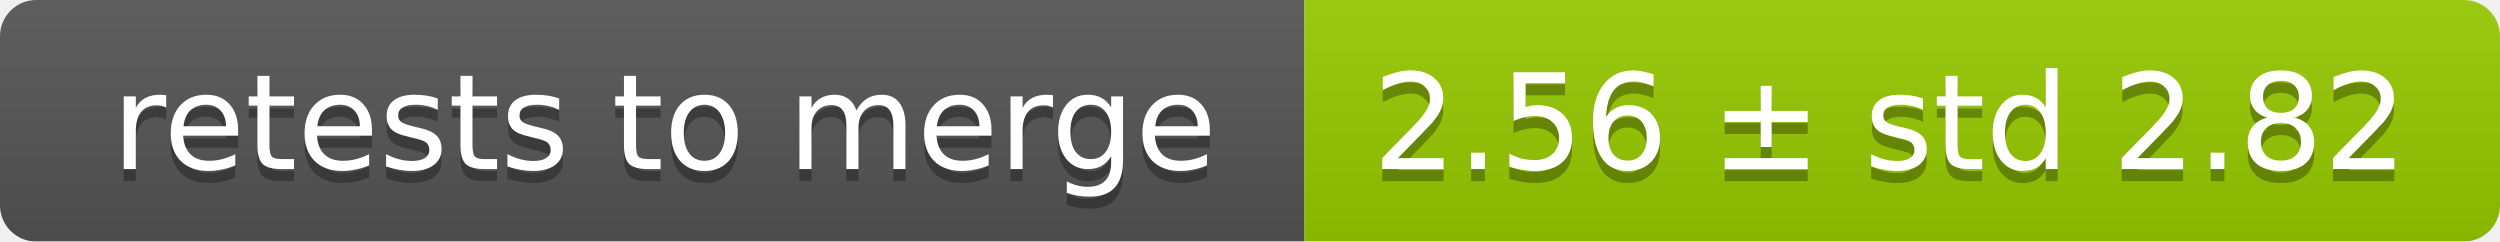
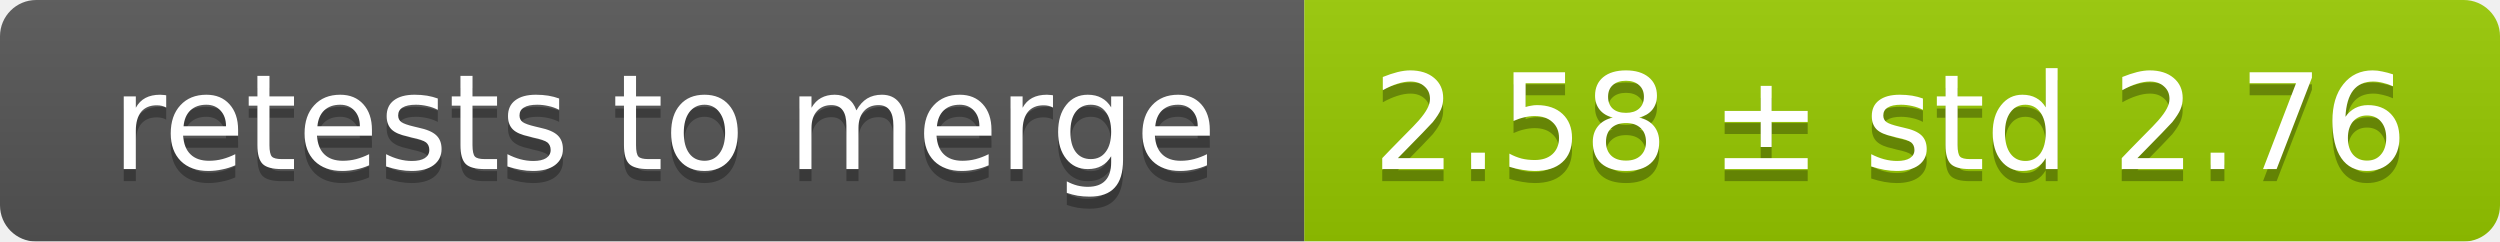
<svg xmlns="http://www.w3.org/2000/svg" width="207" height="20">
  <linearGradient id="smooth" x2="0" y2="100%">
    <stop offset="0" stop-color="#bbb" stop-opacity=".1" />
    <stop offset="1" stop-opacity=".1" />
  </linearGradient>
  <mask id="round">
    <rect width="207" height="20" rx="3" fill="#fff" />
  </mask>
  <g mask="url(#round)">
    <rect width="108" height="20" fill="#555" />
    <rect x="108" width="99" height="20" fill="#97ca00" />
    <rect width="207" height="20" fill="url(#smooth)" />
  </g>
  <g fill="#fff" text-anchor="middle" font-family="DejaVu Sans,Verdana,Geneva,sans-serif" font-size="11">
    <text x="55" y="15" fill="#010101" fill-opacity=".3">retests to merge</text>
    <text x="55" y="14">retests to merge</text>
-     <text x="156.5" y="15" fill="#010101" fill-opacity=".3">2.56 ± std 2.82</text>
-     <text x="156.5" y="14">2.56 ± std 2.82</text>
+     <text x="156.5" y="15" fill="#010101" fill-opacity=".3">2.58 ± std 2.76</text>
+     <text x="156.5" y="14">2.58 ± std 2.76</text>
  </g>
</svg>
